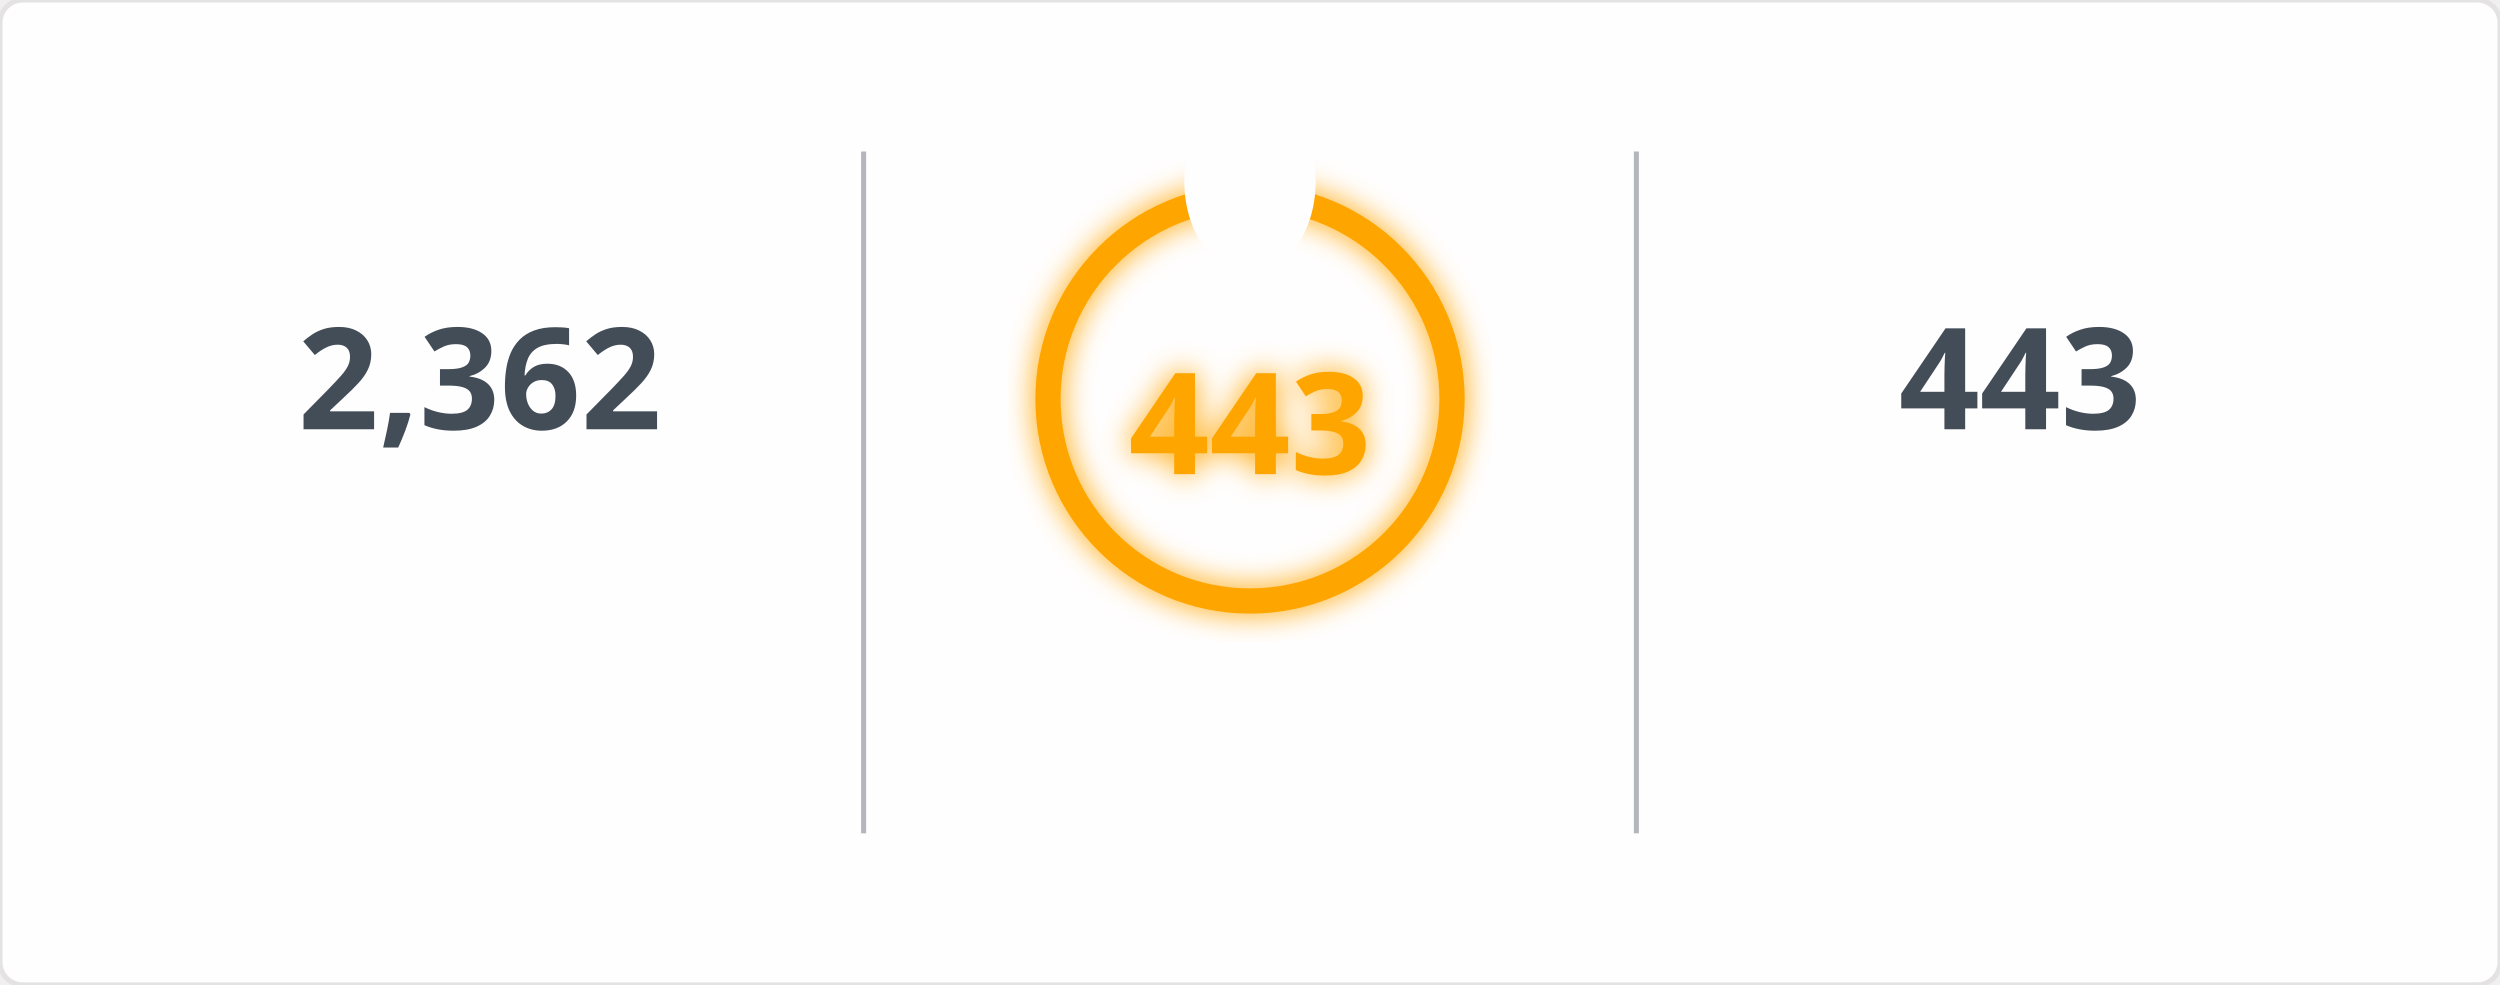
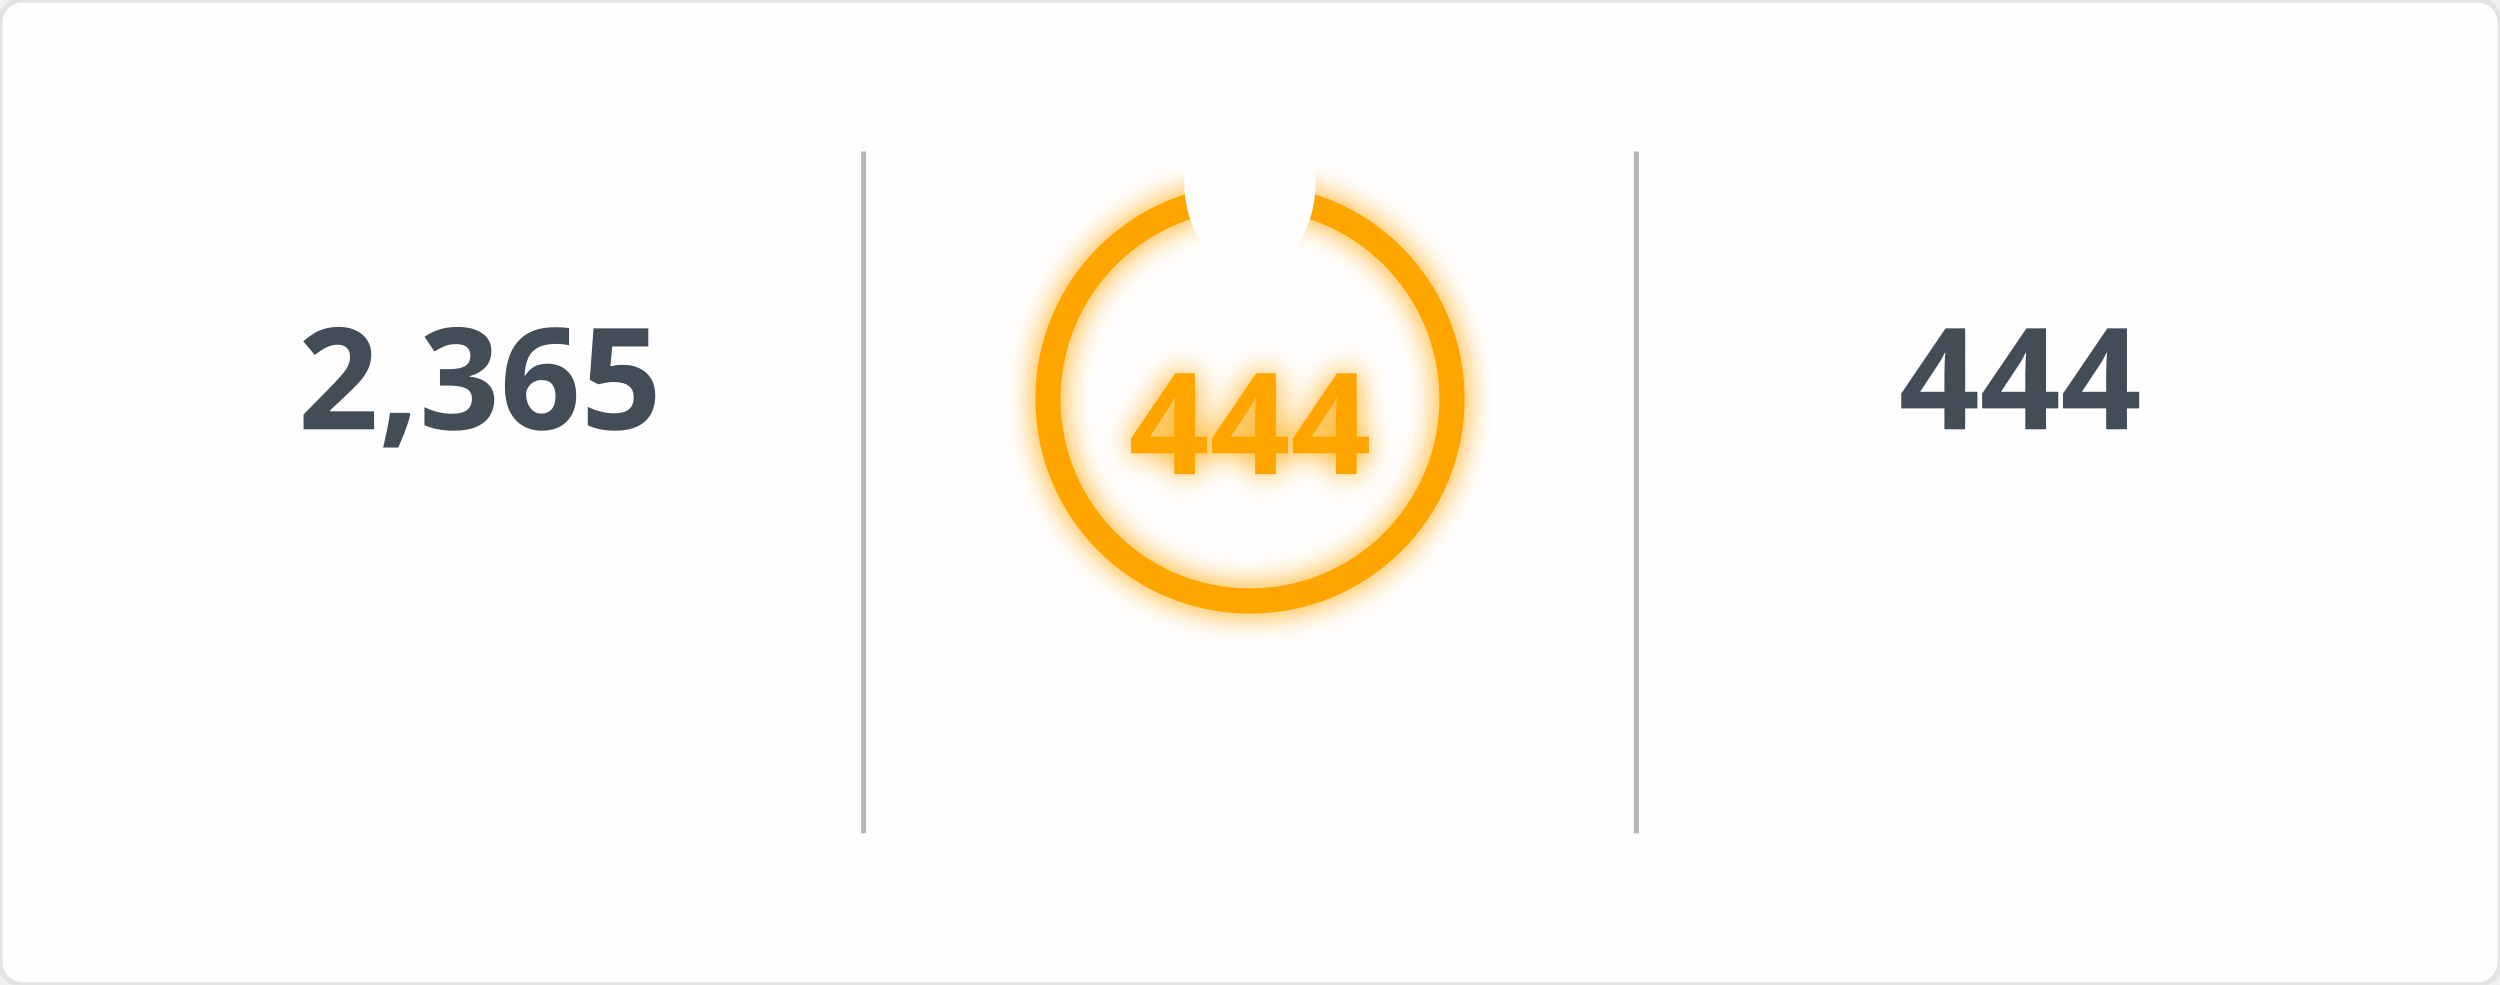
<svg xmlns="http://www.w3.org/2000/svg" width="495" height="195" viewBox="0 0 495 195">
  <defs>
    <filter id="glow" x="-50%" y="-50%" width="200%" height="200%">
      <feGaussianBlur in="SourceGraphic" stdDeviation="3" result="blur" />
      <feMerge>
        <feMergeNode in="blur" />
        <feMergeNode in="SourceGraphic" />
      </feMerge>
    </filter>
    <mask id="mask_out_ring_behind_fire">
      <rect width="495" height="195" fill="white" />
      <ellipse cx="247.5" cy="36" rx="13" ry="18" fill="black" />
    </mask>
  </defs>
  <style>
        @keyframes fadein {
          0% { opacity: 0; }
          100% { opacity: 1; }
        }
        @keyframes glowPulse {
          0% { opacity: 0.6; }
          50% { opacity: 1; }
          100% { opacity: 0.6; }
        }
        @keyframes currstreak {
          0% { font-size: 3px; opacity: 0.2; }
          80% { font-size: 34px; opacity: 1; }
          100% { font-size: 28px; opacity: 1; }
        }
        .header-fire { font: 600 20px 'Segoe UI', Ubuntu, Sans-Serif; fill: orange; filter: url(#glow); animation: glowPulse 2s infinite; }
        .header-text { font: 600 20px 'Segoe UI', Ubuntu, Sans-Serif; fill: black; }
        .stat { font: 700 28px 'Segoe UI', Ubuntu, Sans-Serif; fill: #434d58; text-anchor: middle; animation: fadein 0.6s forwards; }
        .label { font: 400 14px 'Segoe UI', Ubuntu, Sans-Serif; fill: #434d58; text-anchor: middle; opacity: 0; animation: fadein 0.8s forwards; }
        .range { font: 400 12px 'Segoe UI', Ubuntu, Sans-Serif; fill: #434d58; text-anchor: middle; opacity: 0; animation: fadein 1s forwards; }
        .circle-label { font: 700 28px 'Segoe UI', Ubuntu, Sans-Serif; fill: orange; text-anchor: middle; dominant-baseline: middle; filter: url(#glow); animation: currstreak 0.6s forwards; }
        .ring { stroke: orange; filter: url(#glow); animation: glowPulse 2s infinite; }
        .divider { stroke: #434d58; stroke-opacity: 0.4; stroke-width: 1; }
      </style>
  <rect width="100%" height="100%" fill="#fffefe" stroke="#e4e2e2" rx="4.5" />
  <line x1="171" y1="30" x2="171" y2="165" class="divider" />
  <line x1="324" y1="30" x2="324" y2="165" class="divider" />
-   <text x="95" y="85" class="stat">2,362</text>
+   <text x="95" y="85" class="stat">2,365</text>
  <text x="95" y="115" class="label">Total Contributions</text>
  <text x="95" y="145" class="range">Jul 10, 2023 - Present</text>
  <g mask="url(#mask_out_ring_behind_fire)">
    <circle cx="247.5" cy="79" r="40" stroke-width="5" class="ring" fill="none" />
  </g>
  <g transform="translate(247.5, 23.5)" style="opacity: 0; animation: fadein 0.5s linear forwards 0.6s">
    <path d="M -12 -0.5 L 15 -0.5 L 15 23.5 L -12 23.5 Z" fill="none" />
    <path d="M 1.5 0.67 C 1.5 0.67 2.24 3.32 2.24 5.47 C 2.24 7.53 0.89 9.2 -1.17 9.2 C -3.23 9.2 -4.79 7.53 -4.79 5.47 L -4.76 5.11 C -6.78 7.51 -8 10.62 -8 13.99 C -8 18.41 -4.42 22 0 22 C 4.42 22 8 18.41 8 13.99 C 8 8.6 5.41 3.79 1.5 0.67 Z M -0.29 19 C -2.07 19 -3.51 17.6 -3.51 15.86 C -3.51 14.24 -2.46 13.1 -0.7 12.74 C 1.07 12.38 2.9 11.53 3.92 10.16 C 4.31 11.45 4.51 12.81 4.51 14.2 C 4.51 16.85 2.36 19 -0.29 19 Z" fill="orange" filter="url(#glow)" />
  </g>
-   <text x="247.5" y="84" class="circle-label">443</text>
+   <text x="247.5" y="84" class="circle-label">444</text>
  <text x="247.5" y="144" class="label" style="fill: orange">Current Streak</text>
-   <text x="247.5" y="168" class="range">Jun 24, 2025 - Sep 9</text>
-   <text x="400" y="85" class="stat">443</text>
+   <text x="247.5" y="168" class="range">Jun 24, 2025 - Sep 10</text>
+   <text x="400" y="85" class="stat">444</text>
  <text x="400" y="115" class="label">Longest Streak</text>
-   <text x="400" y="145" class="range">Jun 24, 2025 - Sep 9</text>
+   <text x="400" y="145" class="range">Jun 24, 2025 - Sep 10</text>
</svg>
